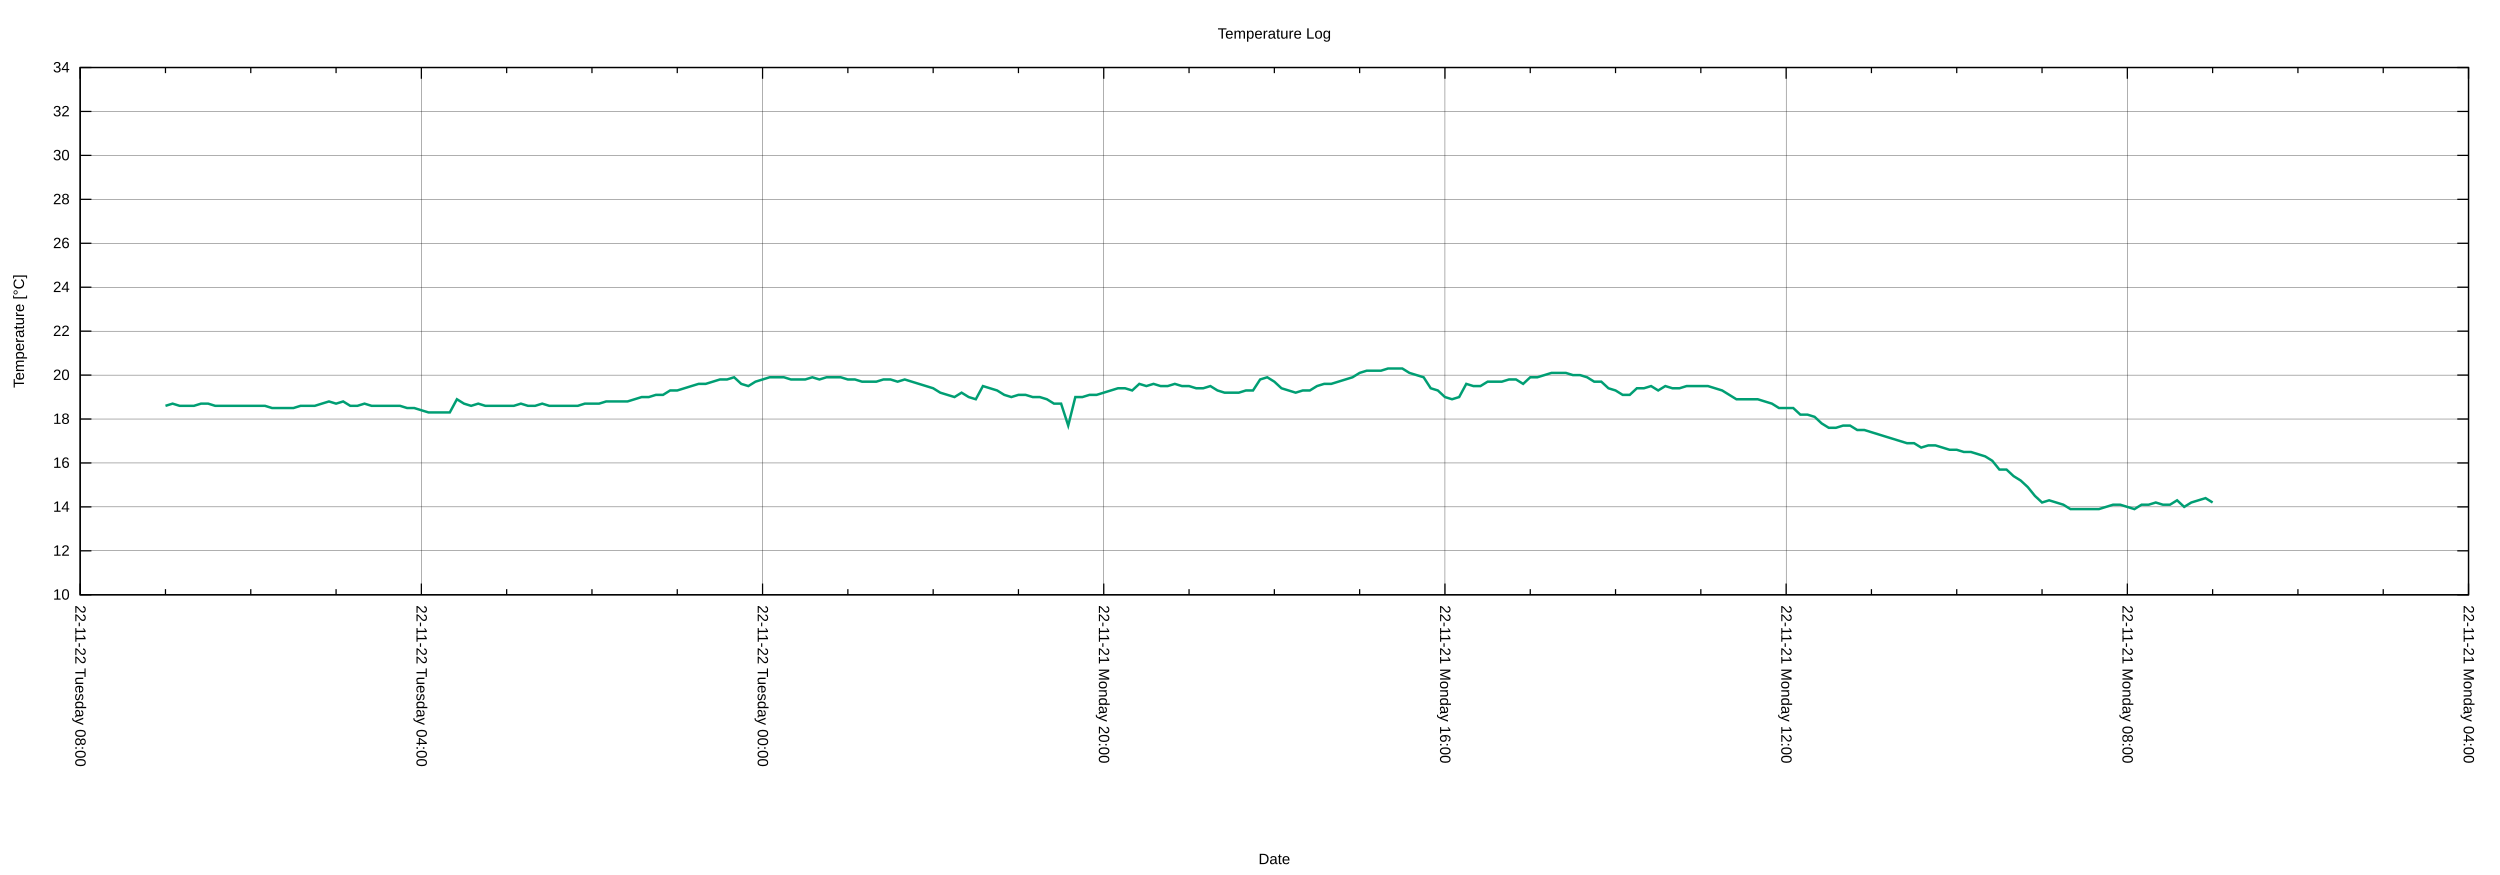
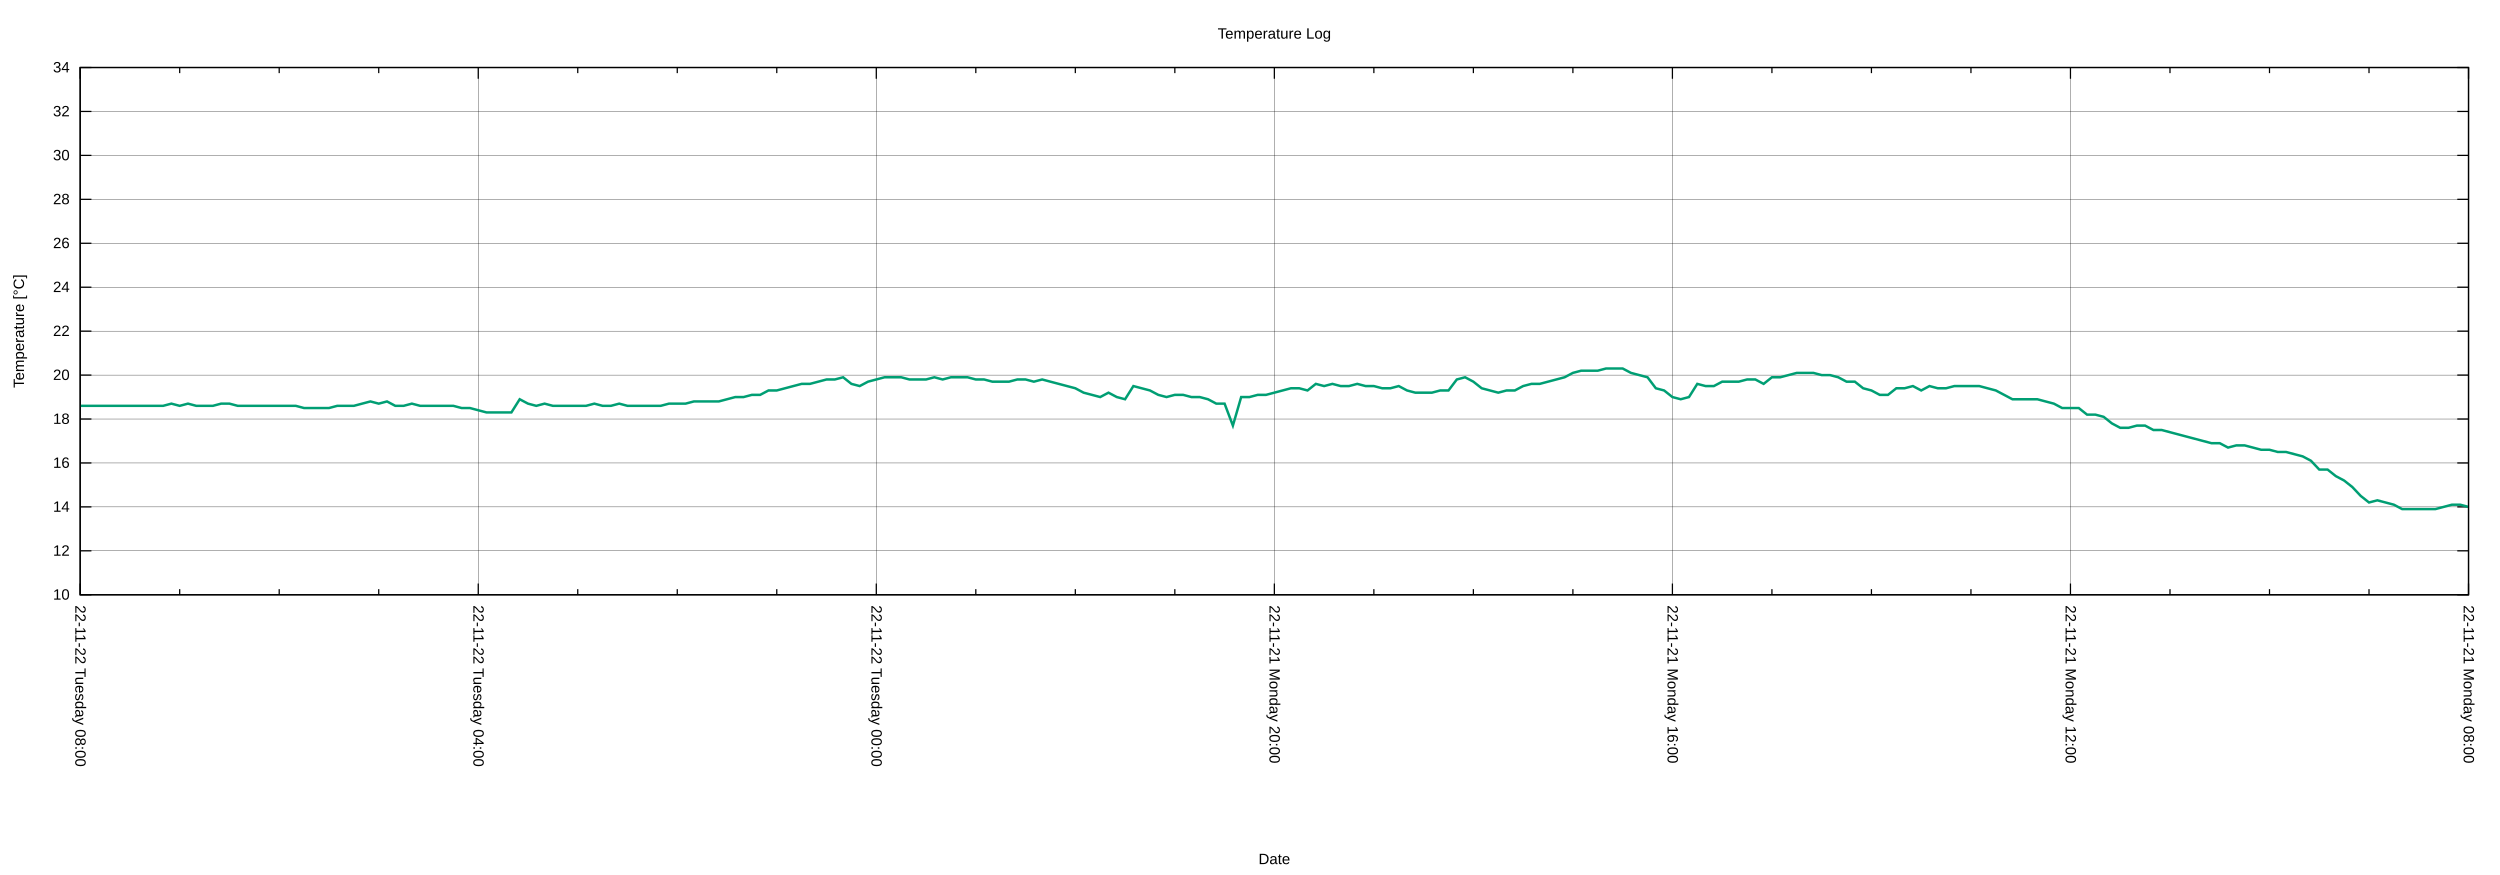
<svg xmlns="http://www.w3.org/2000/svg" xmlns:xlink="http://www.w3.org/1999/xlink" width="2000" height="700" viewBox="0 0 2000 700">
  <g id="gnuplot_canvas">
    <rect x="0" y="0" width="2000" height="700" fill="none" />
    <defs>
      <circle id="gpDot" r="0.5" stroke-width="0.5" stroke="currentColor" />
      <path id="gpPt0" stroke-width="0.222" stroke="currentColor" d="M-1,0 h2 M0,-1 v2" />
      <path id="gpPt1" stroke-width="0.222" stroke="currentColor" d="M-1,-1 L1,1 M1,-1 L-1,1" />
      <path id="gpPt2" stroke-width="0.222" stroke="currentColor" d="M-1,0 L1,0 M0,-1 L0,1 M-1,-1 L1,1 M-1,1 L1,-1" />
      <rect id="gpPt3" stroke-width="0.222" stroke="currentColor" x="-1" y="-1" width="2" height="2" />
      <rect id="gpPt4" stroke-width="0.222" stroke="currentColor" fill="currentColor" x="-1" y="-1" width="2" height="2" />
      <circle id="gpPt5" stroke-width="0.222" stroke="currentColor" cx="0" cy="0" r="1" />
      <use xlink:href="#gpPt5" id="gpPt6" fill="currentColor" stroke="none" />
      <path id="gpPt7" stroke-width="0.222" stroke="currentColor" d="M0,-1.33 L-1.33,0.67 L1.33,0.67 z" />
      <use xlink:href="#gpPt7" id="gpPt8" fill="currentColor" stroke="none" />
      <use xlink:href="#gpPt7" id="gpPt9" stroke="currentColor" transform="rotate(180)" />
      <use xlink:href="#gpPt9" id="gpPt10" fill="currentColor" stroke="none" />
      <use xlink:href="#gpPt3" id="gpPt11" stroke="currentColor" transform="rotate(45)" />
      <use xlink:href="#gpPt11" id="gpPt12" fill="currentColor" stroke="none" />
      <path id="gpPt13" stroke-width="0.222" stroke="currentColor" d="M0,1.330 L1.265,0.411 L0.782,-1.067 L-0.782,-1.076 L-1.265,0.411 z" />
      <use xlink:href="#gpPt13" id="gpPt14" fill="currentColor" stroke="none" />
      <filter id="textbox" filterUnits="objectBoundingBox" x="0" y="0" height="1" width="1">
        <feFlood flood-color="white" flood-opacity="1" result="bgnd" />
        <feComposite in="SourceGraphic" in2="bgnd" operator="atop" />
      </filter>
      <filter id="greybox" filterUnits="objectBoundingBox" x="0" y="0" height="1" width="1">
        <feFlood flood-color="lightgrey" flood-opacity="1" result="grey" />
        <feComposite in="SourceGraphic" in2="grey" operator="atop" />
      </filter>
    </defs>
    <g fill="none" color="white" stroke="currentColor" stroke-width="1.00" stroke-linecap="butt" stroke-linejoin="miter">
</g>
    <g fill="none" color="black" stroke="currentColor" stroke-width="1.00" stroke-linecap="butt" stroke-linejoin="miter">
</g>
    <g fill="none" color="black" stroke="black" stroke-width="0.25" stroke-linecap="butt" stroke-linejoin="miter">
</g>
    <g fill="none" color="black" stroke="currentColor" stroke-width="0.25" stroke-linecap="butt" stroke-linejoin="miter">
      <path stroke="black" class="gridline" d="M64.14,475.82 L1974.82,475.82  " />
    </g>
    <g fill="none" color="black" stroke="black" stroke-width="1.00" stroke-linecap="butt" stroke-linejoin="miter">
</g>
    <g fill="none" color="black" stroke="currentColor" stroke-width="1.00" stroke-linecap="butt" stroke-linejoin="miter">
      <path stroke="black" d="M64.14,475.82 L73.14,475.82 M1974.82,475.82 L1965.82,475.82  " />
      <g transform="translate(55.75,479.72)" stroke="none" fill="black" font-family="Arial" font-size="12.00" text-anchor="end">
        <text>
          <tspan font-family="Arial"> 10</tspan>
        </text>
      </g>
    </g>
    <g fill="none" color="black" stroke="currentColor" stroke-width="1.00" stroke-linecap="butt" stroke-linejoin="miter">
</g>
    <g fill="none" color="black" stroke="black" stroke-width="0.25" stroke-linecap="butt" stroke-linejoin="miter">
</g>
    <g fill="none" color="black" stroke="currentColor" stroke-width="0.25" stroke-linecap="butt" stroke-linejoin="miter">
      <path stroke="black" class="gridline" d="M64.14,440.67 L1974.82,440.67  " />
    </g>
    <g fill="none" color="black" stroke="black" stroke-width="1.00" stroke-linecap="butt" stroke-linejoin="miter">
</g>
    <g fill="none" color="black" stroke="currentColor" stroke-width="1.00" stroke-linecap="butt" stroke-linejoin="miter">
      <path stroke="black" d="M64.14,440.67 L73.14,440.67 M1974.82,440.67 L1965.82,440.67  " />
      <g transform="translate(55.75,444.57)" stroke="none" fill="black" font-family="Arial" font-size="12.00" text-anchor="end">
        <text>
          <tspan font-family="Arial"> 12</tspan>
        </text>
      </g>
    </g>
    <g fill="none" color="black" stroke="currentColor" stroke-width="1.00" stroke-linecap="butt" stroke-linejoin="miter">
</g>
    <g fill="none" color="black" stroke="black" stroke-width="0.25" stroke-linecap="butt" stroke-linejoin="miter">
</g>
    <g fill="none" color="black" stroke="currentColor" stroke-width="0.25" stroke-linecap="butt" stroke-linejoin="miter">
      <path stroke="black" class="gridline" d="M64.14,405.52 L1974.82,405.52  " />
    </g>
    <g fill="none" color="black" stroke="black" stroke-width="1.00" stroke-linecap="butt" stroke-linejoin="miter">
</g>
    <g fill="none" color="black" stroke="currentColor" stroke-width="1.00" stroke-linecap="butt" stroke-linejoin="miter">
      <path stroke="black" d="M64.14,405.52 L73.14,405.52 M1974.82,405.52 L1965.82,405.52  " />
      <g transform="translate(55.75,409.42)" stroke="none" fill="black" font-family="Arial" font-size="12.00" text-anchor="end">
        <text>
          <tspan font-family="Arial"> 14</tspan>
        </text>
      </g>
    </g>
    <g fill="none" color="black" stroke="currentColor" stroke-width="1.00" stroke-linecap="butt" stroke-linejoin="miter">
</g>
    <g fill="none" color="black" stroke="black" stroke-width="0.25" stroke-linecap="butt" stroke-linejoin="miter">
</g>
    <g fill="none" color="black" stroke="currentColor" stroke-width="0.25" stroke-linecap="butt" stroke-linejoin="miter">
      <path stroke="black" class="gridline" d="M64.14,370.37 L1974.82,370.37  " />
    </g>
    <g fill="none" color="black" stroke="black" stroke-width="1.00" stroke-linecap="butt" stroke-linejoin="miter">
</g>
    <g fill="none" color="black" stroke="currentColor" stroke-width="1.00" stroke-linecap="butt" stroke-linejoin="miter">
      <path stroke="black" d="M64.14,370.37 L73.14,370.37 M1974.82,370.37 L1965.82,370.37  " />
      <g transform="translate(55.75,374.27)" stroke="none" fill="black" font-family="Arial" font-size="12.00" text-anchor="end">
        <text>
          <tspan font-family="Arial"> 16</tspan>
        </text>
      </g>
    </g>
    <g fill="none" color="black" stroke="currentColor" stroke-width="1.00" stroke-linecap="butt" stroke-linejoin="miter">
</g>
    <g fill="none" color="black" stroke="black" stroke-width="0.25" stroke-linecap="butt" stroke-linejoin="miter">
</g>
    <g fill="none" color="black" stroke="currentColor" stroke-width="0.25" stroke-linecap="butt" stroke-linejoin="miter">
      <path stroke="black" class="gridline" d="M64.14,335.22 L1974.82,335.22  " />
    </g>
    <g fill="none" color="black" stroke="black" stroke-width="1.00" stroke-linecap="butt" stroke-linejoin="miter">
</g>
    <g fill="none" color="black" stroke="currentColor" stroke-width="1.00" stroke-linecap="butt" stroke-linejoin="miter">
      <path stroke="black" d="M64.14,335.22 L73.14,335.22 M1974.82,335.22 L1965.82,335.22  " />
      <g transform="translate(55.75,339.12)" stroke="none" fill="black" font-family="Arial" font-size="12.00" text-anchor="end">
        <text>
          <tspan font-family="Arial"> 18</tspan>
        </text>
      </g>
    </g>
    <g fill="none" color="black" stroke="currentColor" stroke-width="1.00" stroke-linecap="butt" stroke-linejoin="miter">
</g>
    <g fill="none" color="black" stroke="black" stroke-width="0.25" stroke-linecap="butt" stroke-linejoin="miter">
</g>
    <g fill="none" color="black" stroke="currentColor" stroke-width="0.25" stroke-linecap="butt" stroke-linejoin="miter">
      <path stroke="black" class="gridline" d="M64.14,300.07 L1974.82,300.07  " />
    </g>
    <g fill="none" color="black" stroke="black" stroke-width="1.00" stroke-linecap="butt" stroke-linejoin="miter">
</g>
    <g fill="none" color="black" stroke="currentColor" stroke-width="1.00" stroke-linecap="butt" stroke-linejoin="miter">
      <path stroke="black" d="M64.14,300.07 L73.14,300.07 M1974.82,300.07 L1965.82,300.07  " />
      <g transform="translate(55.75,303.97)" stroke="none" fill="black" font-family="Arial" font-size="12.00" text-anchor="end">
        <text>
          <tspan font-family="Arial"> 20</tspan>
        </text>
      </g>
    </g>
    <g fill="none" color="black" stroke="currentColor" stroke-width="1.00" stroke-linecap="butt" stroke-linejoin="miter">
</g>
    <g fill="none" color="black" stroke="black" stroke-width="0.25" stroke-linecap="butt" stroke-linejoin="miter">
</g>
    <g fill="none" color="black" stroke="currentColor" stroke-width="0.25" stroke-linecap="butt" stroke-linejoin="miter">
      <path stroke="black" class="gridline" d="M64.14,264.91 L1974.82,264.91  " />
    </g>
    <g fill="none" color="black" stroke="black" stroke-width="1.00" stroke-linecap="butt" stroke-linejoin="miter">
</g>
    <g fill="none" color="black" stroke="currentColor" stroke-width="1.00" stroke-linecap="butt" stroke-linejoin="miter">
      <path stroke="black" d="M64.14,264.91 L73.14,264.91 M1974.82,264.91 L1965.82,264.91  " />
      <g transform="translate(55.75,268.81)" stroke="none" fill="black" font-family="Arial" font-size="12.00" text-anchor="end">
        <text>
          <tspan font-family="Arial"> 22</tspan>
        </text>
      </g>
    </g>
    <g fill="none" color="black" stroke="currentColor" stroke-width="1.00" stroke-linecap="butt" stroke-linejoin="miter">
</g>
    <g fill="none" color="black" stroke="black" stroke-width="0.25" stroke-linecap="butt" stroke-linejoin="miter">
</g>
    <g fill="none" color="black" stroke="currentColor" stroke-width="0.25" stroke-linecap="butt" stroke-linejoin="miter">
      <path stroke="black" class="gridline" d="M64.14,229.76 L1974.82,229.76  " />
    </g>
    <g fill="none" color="black" stroke="black" stroke-width="1.00" stroke-linecap="butt" stroke-linejoin="miter">
</g>
    <g fill="none" color="black" stroke="currentColor" stroke-width="1.00" stroke-linecap="butt" stroke-linejoin="miter">
      <path stroke="black" d="M64.14,229.76 L73.14,229.76 M1974.82,229.76 L1965.82,229.76  " />
      <g transform="translate(55.75,233.66)" stroke="none" fill="black" font-family="Arial" font-size="12.00" text-anchor="end">
        <text>
          <tspan font-family="Arial"> 24</tspan>
        </text>
      </g>
    </g>
    <g fill="none" color="black" stroke="currentColor" stroke-width="1.00" stroke-linecap="butt" stroke-linejoin="miter">
</g>
    <g fill="none" color="black" stroke="black" stroke-width="0.25" stroke-linecap="butt" stroke-linejoin="miter">
</g>
    <g fill="none" color="black" stroke="currentColor" stroke-width="0.25" stroke-linecap="butt" stroke-linejoin="miter">
      <path stroke="black" class="gridline" d="M64.14,194.61 L1974.82,194.61  " />
    </g>
    <g fill="none" color="black" stroke="black" stroke-width="1.00" stroke-linecap="butt" stroke-linejoin="miter">
</g>
    <g fill="none" color="black" stroke="currentColor" stroke-width="1.00" stroke-linecap="butt" stroke-linejoin="miter">
      <path stroke="black" d="M64.14,194.61 L73.14,194.61 M1974.82,194.61 L1965.82,194.61  " />
      <g transform="translate(55.75,198.51)" stroke="none" fill="black" font-family="Arial" font-size="12.00" text-anchor="end">
        <text>
          <tspan font-family="Arial"> 26</tspan>
        </text>
      </g>
    </g>
    <g fill="none" color="black" stroke="currentColor" stroke-width="1.00" stroke-linecap="butt" stroke-linejoin="miter">
</g>
    <g fill="none" color="black" stroke="black" stroke-width="0.25" stroke-linecap="butt" stroke-linejoin="miter">
</g>
    <g fill="none" color="black" stroke="currentColor" stroke-width="0.25" stroke-linecap="butt" stroke-linejoin="miter">
      <path stroke="black" class="gridline" d="M64.14,159.46 L1974.82,159.46  " />
    </g>
    <g fill="none" color="black" stroke="black" stroke-width="1.00" stroke-linecap="butt" stroke-linejoin="miter">
</g>
    <g fill="none" color="black" stroke="currentColor" stroke-width="1.00" stroke-linecap="butt" stroke-linejoin="miter">
      <path stroke="black" d="M64.14,159.46 L73.14,159.46 M1974.82,159.46 L1965.82,159.46  " />
      <g transform="translate(55.75,163.36)" stroke="none" fill="black" font-family="Arial" font-size="12.00" text-anchor="end">
        <text>
          <tspan font-family="Arial"> 28</tspan>
        </text>
      </g>
    </g>
    <g fill="none" color="black" stroke="currentColor" stroke-width="1.00" stroke-linecap="butt" stroke-linejoin="miter">
</g>
    <g fill="none" color="black" stroke="black" stroke-width="0.25" stroke-linecap="butt" stroke-linejoin="miter">
</g>
    <g fill="none" color="black" stroke="currentColor" stroke-width="0.25" stroke-linecap="butt" stroke-linejoin="miter">
      <path stroke="black" class="gridline" d="M64.14,124.31 L1974.82,124.31  " />
    </g>
    <g fill="none" color="black" stroke="black" stroke-width="1.00" stroke-linecap="butt" stroke-linejoin="miter">
</g>
    <g fill="none" color="black" stroke="currentColor" stroke-width="1.00" stroke-linecap="butt" stroke-linejoin="miter">
      <path stroke="black" d="M64.14,124.31 L73.14,124.31 M1974.82,124.31 L1965.82,124.31  " />
      <g transform="translate(55.75,128.21)" stroke="none" fill="black" font-family="Arial" font-size="12.00" text-anchor="end">
        <text>
          <tspan font-family="Arial"> 30</tspan>
        </text>
      </g>
    </g>
    <g fill="none" color="black" stroke="currentColor" stroke-width="1.00" stroke-linecap="butt" stroke-linejoin="miter">
</g>
    <g fill="none" color="black" stroke="black" stroke-width="0.25" stroke-linecap="butt" stroke-linejoin="miter">
</g>
    <g fill="none" color="black" stroke="currentColor" stroke-width="0.25" stroke-linecap="butt" stroke-linejoin="miter">
      <path stroke="black" class="gridline" d="M64.14,89.16 L1974.82,89.16  " />
    </g>
    <g fill="none" color="black" stroke="black" stroke-width="1.00" stroke-linecap="butt" stroke-linejoin="miter">
</g>
    <g fill="none" color="black" stroke="currentColor" stroke-width="1.00" stroke-linecap="butt" stroke-linejoin="miter">
      <path stroke="black" d="M64.14,89.16 L73.14,89.16 M1974.82,89.16 L1965.82,89.16  " />
      <g transform="translate(55.75,93.06)" stroke="none" fill="black" font-family="Arial" font-size="12.00" text-anchor="end">
        <text>
          <tspan font-family="Arial"> 32</tspan>
        </text>
      </g>
    </g>
    <g fill="none" color="black" stroke="currentColor" stroke-width="1.00" stroke-linecap="butt" stroke-linejoin="miter">
</g>
    <g fill="none" color="black" stroke="black" stroke-width="0.25" stroke-linecap="butt" stroke-linejoin="miter">
</g>
    <g fill="none" color="black" stroke="currentColor" stroke-width="0.25" stroke-linecap="butt" stroke-linejoin="miter">
      <path stroke="black" class="gridline" d="M64.14,54.01 L1974.82,54.01  " />
    </g>
    <g fill="none" color="black" stroke="black" stroke-width="1.00" stroke-linecap="butt" stroke-linejoin="miter">
</g>
    <g fill="none" color="black" stroke="currentColor" stroke-width="1.00" stroke-linecap="butt" stroke-linejoin="miter">
      <path stroke="black" d="M64.14,54.01 L73.14,54.01 M1974.82,54.01 L1965.82,54.01  " />
      <g transform="translate(55.75,57.91)" stroke="none" fill="black" font-family="Arial" font-size="12.00" text-anchor="end">
        <text>
          <tspan font-family="Arial"> 34</tspan>
        </text>
      </g>
    </g>
    <g fill="none" color="black" stroke="currentColor" stroke-width="1.00" stroke-linecap="butt" stroke-linejoin="miter">
</g>
    <g fill="none" color="black" stroke="black" stroke-width="0.25" stroke-linecap="butt" stroke-linejoin="miter">
</g>
    <g fill="none" color="black" stroke="currentColor" stroke-width="0.25" stroke-linecap="butt" stroke-linejoin="miter">
      <path stroke="black" class="gridline" d="M1974.82,475.82 L1974.82,54.01  " />
    </g>
    <g fill="none" color="black" stroke="black" stroke-width="1.00" stroke-linecap="butt" stroke-linejoin="miter">
</g>
    <g fill="none" color="black" stroke="currentColor" stroke-width="1.00" stroke-linecap="butt" stroke-linejoin="miter">
      <path stroke="black" d="M1974.82,475.82 L1974.82,466.82 M1974.82,54.01 L1974.82,63.01  " />
      <g transform="translate(1970.92,484.21) rotate(90)" stroke="none" fill="black" font-family="Arial" font-size="12.00" text-anchor="start">
        <text>
-           <tspan font-family="Arial">22-11-21 Monday 04:00</tspan>
-         </text>
-       </g>
-     </g>
-     <g fill="none" color="black" stroke="currentColor" stroke-width="1.00" stroke-linecap="butt" stroke-linejoin="miter">
-       <path stroke="black" d="M1906.58,475.82 L1906.58,471.32 M1906.58,54.01 L1906.58,58.51 M1838.34,475.82 L1838.34,471.32 M1838.34,54.01 L1838.34,58.51   M1770.10,475.82 L1770.10,471.32 M1770.10,54.01 L1770.10,58.51  " />
-     </g>
-     <g fill="none" color="black" stroke="black" stroke-width="0.25" stroke-linecap="butt" stroke-linejoin="miter">
- </g>
-     <g fill="none" color="black" stroke="currentColor" stroke-width="0.25" stroke-linecap="butt" stroke-linejoin="miter">
-       <path stroke="black" class="gridline" d="M1701.87,475.82 L1701.87,54.01  " />
-     </g>
-     <g fill="none" color="black" stroke="black" stroke-width="1.00" stroke-linecap="butt" stroke-linejoin="miter">
- </g>
-     <g fill="none" color="black" stroke="currentColor" stroke-width="1.00" stroke-linecap="butt" stroke-linejoin="miter">
-       <path stroke="black" d="M1701.87,475.82 L1701.87,466.82 M1701.87,54.01 L1701.87,63.01  " />
-       <g transform="translate(1697.97,484.21) rotate(90)" stroke="none" fill="black" font-family="Arial" font-size="12.00" text-anchor="start">
-         <text>
          <tspan font-family="Arial">22-11-21 Monday 08:00</tspan>
        </text>
      </g>
    </g>
    <g fill="none" color="black" stroke="currentColor" stroke-width="1.00" stroke-linecap="butt" stroke-linejoin="miter">
-       <path stroke="black" d="M1633.63,475.82 L1633.63,471.32 M1633.63,54.01 L1633.63,58.51 M1565.39,475.82 L1565.39,471.32 M1565.39,54.01 L1565.39,58.51   M1497.15,475.82 L1497.15,471.32 M1497.15,54.01 L1497.15,58.51  " />
-     </g>
-     <g fill="none" color="black" stroke="black" stroke-width="0.25" stroke-linecap="butt" stroke-linejoin="miter">
- </g>
-     <g fill="none" color="black" stroke="currentColor" stroke-width="0.25" stroke-linecap="butt" stroke-linejoin="miter">
-       <path stroke="black" class="gridline" d="M1428.91,475.82 L1428.91,54.01  " />
-     </g>
-     <g fill="none" color="black" stroke="black" stroke-width="1.00" stroke-linecap="butt" stroke-linejoin="miter">
- </g>
-     <g fill="none" color="black" stroke="currentColor" stroke-width="1.00" stroke-linecap="butt" stroke-linejoin="miter">
-       <path stroke="black" d="M1428.91,475.82 L1428.91,466.82 M1428.91,54.01 L1428.91,63.01  " />
-       <g transform="translate(1425.01,484.21) rotate(90)" stroke="none" fill="black" font-family="Arial" font-size="12.00" text-anchor="start">
+       <path stroke="black" d="M1895.21,475.82 L1895.21,471.32 M1895.21,54.01 L1895.21,58.51 M1815.60,475.82 L1815.60,471.32 M1815.60,54.01 L1815.60,58.51   M1735.99,475.82 L1735.99,471.32 M1735.99,54.01 L1735.99,58.51  " />
+     </g>
+     <g fill="none" color="black" stroke="black" stroke-width="0.25" stroke-linecap="butt" stroke-linejoin="miter">
+ </g>
+     <g fill="none" color="black" stroke="currentColor" stroke-width="0.25" stroke-linecap="butt" stroke-linejoin="miter">
+       <path stroke="black" class="gridline" d="M1656.37,475.82 L1656.37,54.01  " />
+     </g>
+     <g fill="none" color="black" stroke="black" stroke-width="1.00" stroke-linecap="butt" stroke-linejoin="miter">
+ </g>
+     <g fill="none" color="black" stroke="currentColor" stroke-width="1.00" stroke-linecap="butt" stroke-linejoin="miter">
+       <path stroke="black" d="M1656.37,475.82 L1656.37,466.82 M1656.37,54.01 L1656.37,63.01  " />
+       <g transform="translate(1652.47,484.21) rotate(90)" stroke="none" fill="black" font-family="Arial" font-size="12.00" text-anchor="start">
        <text>
          <tspan font-family="Arial">22-11-21 Monday 12:00</tspan>
        </text>
      </g>
    </g>
    <g fill="none" color="black" stroke="currentColor" stroke-width="1.00" stroke-linecap="butt" stroke-linejoin="miter">
-       <path stroke="black" d="M1360.67,475.82 L1360.67,471.32 M1360.67,54.01 L1360.67,58.51 M1292.43,475.82 L1292.43,471.32 M1292.43,54.01 L1292.43,58.51   M1224.20,475.82 L1224.20,471.32 M1224.20,54.01 L1224.20,58.51  " />
-     </g>
-     <g fill="none" color="black" stroke="black" stroke-width="0.25" stroke-linecap="butt" stroke-linejoin="miter">
- </g>
-     <g fill="none" color="black" stroke="currentColor" stroke-width="0.25" stroke-linecap="butt" stroke-linejoin="miter">
-       <path stroke="black" class="gridline" d="M1155.96,475.82 L1155.96,54.01  " />
-     </g>
-     <g fill="none" color="black" stroke="black" stroke-width="1.00" stroke-linecap="butt" stroke-linejoin="miter">
- </g>
-     <g fill="none" color="black" stroke="currentColor" stroke-width="1.00" stroke-linecap="butt" stroke-linejoin="miter">
-       <path stroke="black" d="M1155.96,475.82 L1155.96,466.82 M1155.96,54.01 L1155.96,63.01  " />
-       <g transform="translate(1152.06,484.21) rotate(90)" stroke="none" fill="black" font-family="Arial" font-size="12.00" text-anchor="start">
+       <path stroke="black" d="M1576.76,475.82 L1576.76,471.32 M1576.76,54.01 L1576.76,58.51 M1497.15,475.82 L1497.15,471.32 M1497.15,54.01 L1497.15,58.51   M1417.54,475.82 L1417.54,471.32 M1417.54,54.01 L1417.54,58.51  " />
+     </g>
+     <g fill="none" color="black" stroke="black" stroke-width="0.25" stroke-linecap="butt" stroke-linejoin="miter">
+ </g>
+     <g fill="none" color="black" stroke="currentColor" stroke-width="0.25" stroke-linecap="butt" stroke-linejoin="miter">
+       <path stroke="black" class="gridline" d="M1337.93,475.82 L1337.93,54.01  " />
+     </g>
+     <g fill="none" color="black" stroke="black" stroke-width="1.00" stroke-linecap="butt" stroke-linejoin="miter">
+ </g>
+     <g fill="none" color="black" stroke="currentColor" stroke-width="1.00" stroke-linecap="butt" stroke-linejoin="miter">
+       <path stroke="black" d="M1337.93,475.82 L1337.93,466.82 M1337.93,54.01 L1337.93,63.01  " />
+       <g transform="translate(1334.03,484.21) rotate(90)" stroke="none" fill="black" font-family="Arial" font-size="12.00" text-anchor="start">
        <text>
          <tspan font-family="Arial">22-11-21 Monday 16:00</tspan>
        </text>
      </g>
    </g>
    <g fill="none" color="black" stroke="currentColor" stroke-width="1.00" stroke-linecap="butt" stroke-linejoin="miter">
-       <path stroke="black" d="M1087.72,475.82 L1087.72,471.32 M1087.72,54.01 L1087.72,58.51 M1019.48,475.82 L1019.48,471.32 M1019.48,54.01 L1019.48,58.51   M951.24,475.82 L951.24,471.32 M951.24,54.01 L951.24,58.51  " />
-     </g>
-     <g fill="none" color="black" stroke="black" stroke-width="0.25" stroke-linecap="butt" stroke-linejoin="miter">
- </g>
-     <g fill="none" color="black" stroke="currentColor" stroke-width="0.25" stroke-linecap="butt" stroke-linejoin="miter">
-       <path stroke="black" class="gridline" d="M883.00,475.82 L883.00,54.01  " />
-     </g>
-     <g fill="none" color="black" stroke="black" stroke-width="1.00" stroke-linecap="butt" stroke-linejoin="miter">
- </g>
-     <g fill="none" color="black" stroke="currentColor" stroke-width="1.00" stroke-linecap="butt" stroke-linejoin="miter">
-       <path stroke="black" d="M883.00,475.82 L883.00,466.82 M883.00,54.01 L883.00,63.01  " />
-       <g transform="translate(879.10,484.21) rotate(90)" stroke="none" fill="black" font-family="Arial" font-size="12.00" text-anchor="start">
+       <path stroke="black" d="M1258.32,475.82 L1258.32,471.32 M1258.32,54.01 L1258.32,58.51 M1178.70,475.82 L1178.70,471.32 M1178.70,54.01 L1178.70,58.51   M1099.09,475.82 L1099.09,471.32 M1099.09,54.01 L1099.09,58.51  " />
+     </g>
+     <g fill="none" color="black" stroke="black" stroke-width="0.25" stroke-linecap="butt" stroke-linejoin="miter">
+ </g>
+     <g fill="none" color="black" stroke="currentColor" stroke-width="0.25" stroke-linecap="butt" stroke-linejoin="miter">
+       <path stroke="black" class="gridline" d="M1019.48,475.82 L1019.48,54.01  " />
+     </g>
+     <g fill="none" color="black" stroke="black" stroke-width="1.00" stroke-linecap="butt" stroke-linejoin="miter">
+ </g>
+     <g fill="none" color="black" stroke="currentColor" stroke-width="1.00" stroke-linecap="butt" stroke-linejoin="miter">
+       <path stroke="black" d="M1019.48,475.82 L1019.48,466.82 M1019.48,54.01 L1019.48,63.01  " />
+       <g transform="translate(1015.58,484.21) rotate(90)" stroke="none" fill="black" font-family="Arial" font-size="12.00" text-anchor="start">
        <text>
          <tspan font-family="Arial">22-11-21 Monday 20:00</tspan>
        </text>
      </g>
    </g>
    <g fill="none" color="black" stroke="currentColor" stroke-width="1.00" stroke-linecap="butt" stroke-linejoin="miter">
-       <path stroke="black" d="M814.76,475.82 L814.76,471.32 M814.76,54.01 L814.76,58.51 M746.53,475.82 L746.53,471.32 M746.53,54.01 L746.53,58.51   M678.29,475.82 L678.29,471.32 M678.29,54.01 L678.29,58.51  " />
-     </g>
-     <g fill="none" color="black" stroke="black" stroke-width="0.25" stroke-linecap="butt" stroke-linejoin="miter">
- </g>
-     <g fill="none" color="black" stroke="currentColor" stroke-width="0.25" stroke-linecap="butt" stroke-linejoin="miter">
-       <path stroke="black" class="gridline" d="M610.05,475.82 L610.05,54.01  " />
-     </g>
-     <g fill="none" color="black" stroke="black" stroke-width="1.00" stroke-linecap="butt" stroke-linejoin="miter">
- </g>
-     <g fill="none" color="black" stroke="currentColor" stroke-width="1.00" stroke-linecap="butt" stroke-linejoin="miter">
-       <path stroke="black" d="M610.05,475.82 L610.05,466.82 M610.05,54.01 L610.05,63.01  " />
-       <g transform="translate(606.15,484.21) rotate(90)" stroke="none" fill="black" font-family="Arial" font-size="12.00" text-anchor="start">
+       <path stroke="black" d="M939.87,475.82 L939.87,471.32 M939.87,54.01 L939.87,58.51 M860.26,475.82 L860.26,471.32 M860.26,54.01 L860.26,58.51   M780.65,475.82 L780.65,471.32 M780.65,54.01 L780.65,58.51  " />
+     </g>
+     <g fill="none" color="black" stroke="black" stroke-width="0.25" stroke-linecap="butt" stroke-linejoin="miter">
+ </g>
+     <g fill="none" color="black" stroke="currentColor" stroke-width="0.25" stroke-linecap="butt" stroke-linejoin="miter">
+       <path stroke="black" class="gridline" d="M701.03,475.82 L701.03,54.01  " />
+     </g>
+     <g fill="none" color="black" stroke="black" stroke-width="1.00" stroke-linecap="butt" stroke-linejoin="miter">
+ </g>
+     <g fill="none" color="black" stroke="currentColor" stroke-width="1.00" stroke-linecap="butt" stroke-linejoin="miter">
+       <path stroke="black" d="M701.03,475.82 L701.03,466.82 M701.03,54.01 L701.03,63.01  " />
+       <g transform="translate(697.13,484.21) rotate(90)" stroke="none" fill="black" font-family="Arial" font-size="12.00" text-anchor="start">
        <text>
          <tspan font-family="Arial">22-11-22 Tuesday 00:00</tspan>
        </text>
      </g>
    </g>
    <g fill="none" color="black" stroke="currentColor" stroke-width="1.00" stroke-linecap="butt" stroke-linejoin="miter">
-       <path stroke="black" d="M541.81,475.82 L541.81,471.32 M541.81,54.01 L541.81,58.51 M473.57,475.82 L473.57,471.32 M473.57,54.01 L473.57,58.51   M405.33,475.82 L405.33,471.32 M405.33,54.01 L405.33,58.51  " />
-     </g>
-     <g fill="none" color="black" stroke="black" stroke-width="0.25" stroke-linecap="butt" stroke-linejoin="miter">
- </g>
-     <g fill="none" color="black" stroke="currentColor" stroke-width="0.25" stroke-linecap="butt" stroke-linejoin="miter">
-       <path stroke="black" class="gridline" d="M337.09,475.82 L337.09,54.01  " />
-     </g>
-     <g fill="none" color="black" stroke="black" stroke-width="1.00" stroke-linecap="butt" stroke-linejoin="miter">
- </g>
-     <g fill="none" color="black" stroke="currentColor" stroke-width="1.00" stroke-linecap="butt" stroke-linejoin="miter">
-       <path stroke="black" d="M337.09,475.82 L337.09,466.82 M337.09,54.01 L337.09,63.01  " />
-       <g transform="translate(333.19,484.21) rotate(90)" stroke="none" fill="black" font-family="Arial" font-size="12.00" text-anchor="start">
+       <path stroke="black" d="M621.42,475.82 L621.42,471.32 M621.42,54.01 L621.42,58.51 M541.81,475.82 L541.81,471.32 M541.81,54.01 L541.81,58.51   M462.20,475.82 L462.20,471.32 M462.20,54.01 L462.20,58.51  " />
+     </g>
+     <g fill="none" color="black" stroke="black" stroke-width="0.25" stroke-linecap="butt" stroke-linejoin="miter">
+ </g>
+     <g fill="none" color="black" stroke="currentColor" stroke-width="0.25" stroke-linecap="butt" stroke-linejoin="miter">
+       <path stroke="black" class="gridline" d="M382.59,475.82 L382.59,54.01  " />
+     </g>
+     <g fill="none" color="black" stroke="black" stroke-width="1.00" stroke-linecap="butt" stroke-linejoin="miter">
+ </g>
+     <g fill="none" color="black" stroke="currentColor" stroke-width="1.00" stroke-linecap="butt" stroke-linejoin="miter">
+       <path stroke="black" d="M382.59,475.82 L382.59,466.82 M382.59,54.01 L382.59,63.01  " />
+       <g transform="translate(378.69,484.21) rotate(90)" stroke="none" fill="black" font-family="Arial" font-size="12.00" text-anchor="start">
        <text>
          <tspan font-family="Arial">22-11-22 Tuesday 04:00</tspan>
        </text>
      </g>
    </g>
    <g fill="none" color="black" stroke="currentColor" stroke-width="1.00" stroke-linecap="butt" stroke-linejoin="miter">
-       <path stroke="black" d="M268.86,475.82 L268.86,471.32 M268.86,54.01 L268.86,58.51 M200.62,475.82 L200.62,471.32 M200.62,54.01 L200.62,58.51   M132.38,475.82 L132.38,471.32 M132.38,54.01 L132.38,58.51  " />
+       <path stroke="black" d="M302.98,475.82 L302.98,471.32 M302.98,54.01 L302.98,58.51 M223.36,475.82 L223.36,471.32 M223.36,54.01 L223.36,58.51   M143.75,475.82 L143.75,471.32 M143.75,54.01 L143.75,58.51  " />
    </g>
    <g fill="none" color="black" stroke="black" stroke-width="0.25" stroke-linecap="butt" stroke-linejoin="miter">
</g>
    <g fill="none" color="black" stroke="currentColor" stroke-width="0.25" stroke-linecap="butt" stroke-linejoin="miter">
      <path stroke="black" class="gridline" d="M64.14,475.82 L64.14,54.01  " />
    </g>
    <g fill="none" color="black" stroke="black" stroke-width="1.00" stroke-linecap="butt" stroke-linejoin="miter">
</g>
    <g fill="none" color="black" stroke="currentColor" stroke-width="1.00" stroke-linecap="butt" stroke-linejoin="miter">
      <path stroke="black" d="M64.14,475.82 L64.14,466.82 M64.14,54.01 L64.14,63.01  " />
      <g transform="translate(60.24,484.21) rotate(90)" stroke="none" fill="black" font-family="Arial" font-size="12.00" text-anchor="start">
        <text>
          <tspan font-family="Arial">22-11-22 Tuesday 08:00</tspan>
        </text>
      </g>
    </g>
    <g fill="none" color="black" stroke="currentColor" stroke-width="1.00" stroke-linecap="butt" stroke-linejoin="miter">
</g>
    <g fill="none" color="black" stroke="currentColor" stroke-width="1.00" stroke-linecap="butt" stroke-linejoin="miter">
      <path stroke="black" d="M64.14,54.01 L64.14,475.82 L1974.82,475.82 L1974.82,54.01 L64.14,54.01 Z  " />
    </g>
    <g fill="none" color="black" stroke="currentColor" stroke-width="1.00" stroke-linecap="butt" stroke-linejoin="miter">
      <g transform="translate(19.18,264.92) rotate(270)" stroke="none" fill="black" font-family="Arial" font-size="12.00" text-anchor="middle">
        <text>
          <tspan font-family="Arial">Temperature [°C]</tspan>
        </text>
      </g>
    </g>
    <g fill="none" color="black" stroke="currentColor" stroke-width="1.00" stroke-linecap="butt" stroke-linejoin="miter">
      <g transform="translate(1019.48,691.30)" stroke="none" fill="black" font-family="Arial" font-size="12.00" text-anchor="middle">
        <text>
          <tspan font-family="Arial">Date</tspan>
        </text>
      </g>
    </g>
    <g fill="none" color="black" stroke="currentColor" stroke-width="1.00" stroke-linecap="butt" stroke-linejoin="miter">
</g>
    <g id="gnuplot_plot_1">
      <g fill="none" color="white" stroke="currentColor" stroke-width="2.00" stroke-linecap="butt" stroke-linejoin="miter">
</g>
      <g fill="none" color="black" stroke="currentColor" stroke-width="2.00" stroke-linecap="butt" stroke-linejoin="miter">
-         <path stroke="rgb(  0, 158, 115)" d="M132.38,324.67 L138.07,322.91 L143.75,324.67 L149.44,324.67 L155.12,324.67 L160.81,322.91 L166.50,322.91 L172.18,324.67   L177.87,324.67 L183.56,324.67 L189.24,324.67 L194.93,324.67 L200.62,324.67 L206.30,324.67 L211.99,324.67 L217.68,326.43   L223.36,326.43 L229.05,326.43 L234.74,326.43 L240.42,324.67 L246.11,324.67 L251.80,324.67 L257.48,322.91 L263.17,321.16   L268.86,322.91 L274.54,321.16 L280.23,324.67 L285.92,324.67 L291.60,322.91 L297.29,324.67 L302.98,324.67 L308.66,324.67   L314.35,324.67 L320.03,324.67 L325.72,326.43 L331.41,326.43 L337.09,328.19 L342.78,329.94 L348.47,329.94 L354.15,329.94   L359.84,329.94 L365.53,319.40 L371.21,322.91 L376.90,324.67 L382.59,322.91 L388.27,324.67 L393.96,324.67 L399.65,324.67   L405.33,324.67 L411.02,324.67 L416.71,322.91 L422.39,324.67 L428.08,324.67 L433.77,322.91 L439.45,324.67 L445.14,324.67   L450.83,324.67 L456.51,324.67 L462.20,324.67 L467.88,322.91 L473.57,322.91 L479.26,322.91 L484.94,321.16 L490.63,321.16   L496.32,321.16 L502.00,321.16 L507.69,319.40 L513.38,317.64 L519.06,317.64 L524.75,315.88 L530.44,315.88 L536.12,312.37   L541.81,312.37 L547.50,310.61 L553.18,308.85 L558.87,307.10 L564.56,307.10 L570.24,305.34 L575.93,303.58 L581.62,303.58   L587.30,301.82 L592.99,307.10 L598.68,308.85 L604.36,305.34 L610.05,303.58 L615.74,301.82 L621.42,301.82 L627.11,301.82   L632.79,303.58 L638.48,303.58 L644.17,303.58 L649.85,301.82 L655.54,303.58 L661.23,301.82 L666.91,301.82 L672.60,301.82   L678.29,303.58 L683.97,303.58 L689.66,305.34 L695.35,305.34 L701.03,305.34 L706.72,303.58 L712.41,303.58 L718.09,305.34   L723.78,303.58 L729.47,305.34 L735.15,307.10 L740.84,308.85 L746.53,310.61 L752.21,314.13 L757.90,315.88 L763.59,317.64   L769.27,314.13 L774.96,317.64 L780.65,319.40 L786.33,308.85 L792.02,310.61 L797.70,312.37 L803.39,315.88 L809.08,317.64   L814.76,315.88 L820.45,315.88 L826.14,317.64 L831.82,317.64 L837.51,319.40 L843.20,322.91 L848.88,322.91 L854.57,340.49   L860.26,317.64 L865.94,317.64 L871.63,315.88 L877.32,315.88 L883.00,314.13 L888.69,312.37 L894.38,310.61 L900.06,310.61   L905.75,312.37 L911.44,307.10 L917.12,308.85 L922.81,307.10 L928.50,308.85 L934.18,308.85 L939.87,307.10 L945.55,308.85   L951.24,308.85 L956.93,310.61 L962.61,310.61 L968.30,308.85 L973.99,312.37 L979.67,314.13 L985.36,314.13 L991.05,314.13   L996.73,312.37 L1002.42,312.37 L1008.11,303.58 L1013.79,301.82 L1019.48,305.34 L1025.17,310.61 L1030.85,312.37 L1036.54,314.13   L1042.23,312.37 L1047.91,312.37 L1053.60,308.85 L1059.29,307.10 L1064.97,307.10 L1070.66,305.34 L1076.35,303.58 L1082.03,301.82   L1087.72,298.31 L1093.41,296.55 L1099.09,296.55 L1104.78,296.55 L1110.46,294.79 L1116.15,294.79 L1121.84,294.79 L1127.52,298.31   L1133.21,300.07 L1138.90,301.82 L1144.58,310.61 L1150.27,312.37 L1155.96,317.64 L1161.64,319.40 L1167.33,317.64 L1173.02,307.10   L1178.70,308.85 L1184.39,308.85 L1190.08,305.34 L1195.76,305.34 L1201.45,305.34 L1207.14,303.58 L1212.82,303.58 L1218.51,307.10   L1224.20,301.82 L1229.88,301.82 L1235.57,300.07 L1241.26,298.31 L1246.94,298.31 L1252.63,298.31 L1258.32,300.07 L1264.00,300.07   L1269.69,301.82 L1275.37,305.34 L1281.06,305.34 L1286.75,310.61 L1292.43,312.37 L1298.12,315.88 L1303.81,315.88 L1309.49,310.61   L1315.18,310.61 L1320.87,308.85 L1326.55,312.37 L1332.24,308.85 L1337.93,310.61 L1343.61,310.61 L1349.30,308.85 L1354.99,308.85   L1360.67,308.85 L1366.36,308.85 L1372.05,310.61 L1377.73,312.37 L1383.42,315.88 L1389.11,319.40 L1394.79,319.40 L1400.48,319.40   L1406.17,319.40 L1411.85,321.16 L1417.54,322.91 L1423.22,326.43 L1428.91,326.43 L1434.60,326.43 L1440.28,331.70 L1445.97,331.70   L1451.66,333.46 L1457.34,338.73 L1463.03,342.25 L1468.72,342.25 L1474.40,340.49 L1480.09,340.49 L1485.78,344.00 L1491.46,344.00   L1497.15,345.76 L1502.84,347.52 L1508.52,349.28 L1514.21,351.03 L1519.90,352.79 L1525.58,354.55 L1531.27,354.55 L1536.96,358.06   L1542.64,356.31 L1548.33,356.31 L1554.02,358.06 L1559.70,359.82 L1565.39,359.82 L1571.08,361.58 L1576.76,361.58 L1582.45,363.34   L1588.13,365.09 L1593.82,368.61 L1599.51,375.64 L1605.19,375.64 L1610.88,380.91 L1616.57,384.43 L1622.25,389.70 L1627.94,396.73   L1633.63,402.00 L1639.31,400.25 L1645.00,402.00 L1650.69,403.76 L1656.37,407.28 L1662.06,407.28 L1667.75,407.28 L1673.43,407.28   L1679.12,407.28 L1684.81,405.52 L1690.49,403.76 L1696.18,403.76 L1701.87,405.52 L1707.55,407.28 L1713.24,403.76 L1718.93,403.76   L1724.61,402.00 L1730.30,403.76 L1735.99,403.76 L1741.67,400.25 L1747.36,405.52 L1753.04,402.00 L1758.73,400.25 L1764.42,398.49   L1770.10,402.00  " />
+         <path stroke="rgb(  0, 158, 115)" d="M64.14,324.67 L70.77,324.67 L77.41,324.67 L84.04,324.67 L90.68,324.67 L97.31,324.67 L103.95,324.67 L110.58,324.67   L117.21,324.67 L123.85,324.67 L130.48,324.67 L137.12,322.91 L143.75,324.67 L150.39,322.91 L157.02,324.67 L163.65,324.67   L170.29,324.67 L176.92,322.91 L183.56,322.91 L190.19,324.67 L196.83,324.67 L203.46,324.67 L210.09,324.67 L216.73,324.67   L223.36,324.67 L230.00,324.67 L236.63,324.67 L243.27,326.43 L249.90,326.43 L256.53,326.43 L263.17,326.43 L269.80,324.67   L276.44,324.67 L283.07,324.67 L289.71,322.91 L296.34,321.16 L302.98,322.91 L309.61,321.16 L316.24,324.67 L322.88,324.67   L329.51,322.91 L336.15,324.67 L342.78,324.67 L349.42,324.67 L356.05,324.67 L362.68,324.67 L369.32,326.43 L375.95,326.43   L382.59,328.19 L389.22,329.94 L395.86,329.94 L402.49,329.94 L409.12,329.94 L415.76,319.40 L422.39,322.91 L429.03,324.67   L435.66,322.91 L442.30,324.67 L448.93,324.67 L455.56,324.67 L462.20,324.67 L468.83,324.67 L475.47,322.91 L482.10,324.67   L488.74,324.67 L495.37,322.91 L502.00,324.67 L508.64,324.67 L515.27,324.67 L521.91,324.67 L528.54,324.67 L535.18,322.91   L541.81,322.91 L548.44,322.91 L555.08,321.16 L561.71,321.16 L568.35,321.16 L574.98,321.16 L581.62,319.40 L588.25,317.64   L594.88,317.64 L601.52,315.88 L608.15,315.88 L614.79,312.37 L621.42,312.37 L628.06,310.61 L634.69,308.85 L641.32,307.10   L647.96,307.10 L654.59,305.34 L661.23,303.58 L667.86,303.58 L674.50,301.82 L681.13,307.10 L687.76,308.85 L694.40,305.34   L701.03,303.58 L707.67,301.82 L714.30,301.82 L720.94,301.82 L727.57,303.58 L734.20,303.58 L740.84,303.58 L747.47,301.82   L754.11,303.58 L760.74,301.82 L767.38,301.82 L774.01,301.82 L780.65,303.58 L787.28,303.58 L793.91,305.34 L800.55,305.34   L807.18,305.34 L813.82,303.58 L820.45,303.58 L827.09,305.34 L833.72,303.58 L840.35,305.34 L846.99,307.10 L853.62,308.85   L860.26,310.61 L866.89,314.13 L873.53,315.88 L880.16,317.64 L886.79,314.13 L893.43,317.64 L900.06,319.40 L906.70,308.85   L913.33,310.61 L919.97,312.37 L926.60,315.88 L933.23,317.64 L939.87,315.88 L946.50,315.88 L953.14,317.64 L959.77,317.64   L966.41,319.40 L973.04,322.91 L979.67,322.91 L986.31,340.49 L992.94,317.64 L999.58,317.64 L1006.21,315.88 L1012.85,315.88   L1019.48,314.13 L1026.11,312.37 L1032.75,310.61 L1039.38,310.61 L1046.02,312.37 L1052.65,307.10 L1059.29,308.85 L1065.92,307.10   L1072.55,308.85 L1079.19,308.85 L1085.82,307.10 L1092.46,308.85 L1099.09,308.85 L1105.73,310.61 L1112.36,310.61 L1118.99,308.85   L1125.63,312.37 L1132.26,314.13 L1138.90,314.13 L1145.53,314.13 L1152.17,312.37 L1158.80,312.37 L1165.43,303.58 L1172.07,301.82   L1178.70,305.34 L1185.34,310.61 L1191.97,312.37 L1198.61,314.13 L1205.24,312.37 L1211.87,312.37 L1218.51,308.85 L1225.14,307.10   L1231.78,307.10 L1238.41,305.34 L1245.05,303.58 L1251.68,301.82 L1258.32,298.31 L1264.95,296.55 L1271.58,296.55 L1278.22,296.55   L1284.85,294.79 L1291.49,294.79 L1298.12,294.79 L1304.76,298.31 L1311.39,300.07 L1318.02,301.82 L1324.66,310.61 L1331.29,312.37   L1337.93,317.64 L1344.56,319.40 L1351.20,317.64 L1357.83,307.10 L1364.46,308.85 L1371.10,308.85 L1377.73,305.34 L1384.37,305.34   L1391.00,305.34 L1397.64,303.58 L1404.27,303.58 L1410.90,307.10 L1417.54,301.82 L1424.17,301.82 L1430.81,300.07 L1437.44,298.31   L1444.08,298.31 L1450.71,298.31 L1457.34,300.07 L1463.98,300.07 L1470.61,301.82 L1477.25,305.34 L1483.88,305.34 L1490.52,310.61   L1497.15,312.37 L1503.78,315.88 L1510.42,315.88 L1517.05,310.61 L1523.69,310.61 L1530.32,308.85 L1536.96,312.37 L1543.59,308.85   L1550.22,310.61 L1556.86,310.61 L1563.49,308.85 L1570.13,308.85 L1576.76,308.85 L1583.40,308.85 L1590.03,310.61 L1596.66,312.37   L1603.30,315.88 L1609.93,319.40 L1616.57,319.40 L1623.20,319.40 L1629.84,319.40 L1636.47,321.16 L1643.10,322.91 L1649.74,326.43   L1656.37,326.43 L1663.01,326.43 L1669.64,331.70 L1676.28,331.70 L1682.91,333.46 L1689.54,338.73 L1696.18,342.25 L1702.81,342.25   L1709.45,340.49 L1716.08,340.49 L1722.72,344.00 L1729.35,344.00 L1735.99,345.76 L1742.62,347.52 L1749.25,349.28 L1755.89,351.03   L1762.52,352.79 L1769.16,354.55 L1775.79,354.55 L1782.43,358.06 L1789.06,356.31 L1795.69,356.31 L1802.33,358.06 L1808.96,359.82   L1815.60,359.82 L1822.23,361.58 L1828.87,361.58 L1835.50,363.34 L1842.13,365.09 L1848.77,368.61 L1855.40,375.64 L1862.04,375.64   L1868.67,380.91 L1875.31,384.43 L1881.94,389.70 L1888.57,396.73 L1895.21,402.00 L1901.84,400.25 L1908.48,402.00 L1915.11,403.76   L1921.75,407.28 L1928.38,407.28 L1935.01,407.28 L1941.65,407.28 L1948.28,407.28 L1954.92,405.52 L1961.55,403.76 L1968.19,403.76   L1974.82,405.52  " />
      </g>
    </g>
    <g fill="none" color="black" stroke="currentColor" stroke-width="2.00" stroke-linecap="butt" stroke-linejoin="miter">
</g>
    <g fill="none" color="black" stroke="black" stroke-width="1.00" stroke-linecap="butt" stroke-linejoin="miter">
</g>
    <g fill="none" color="black" stroke="currentColor" stroke-width="1.00" stroke-linecap="butt" stroke-linejoin="miter">
      <path stroke="black" d="M64.14,54.01 L64.14,475.82 L1974.82,475.82 L1974.82,54.01 L64.14,54.01 Z  " />
    </g>
    <g fill="none" color="black" stroke="currentColor" stroke-width="1.00" stroke-linecap="butt" stroke-linejoin="miter">
      <g transform="translate(1019.48,30.91)" stroke="none" fill="black" font-family="Arial" font-size="12.00" text-anchor="middle">
        <text>
          <tspan font-family="Arial">Temperature Log</tspan>
        </text>
      </g>
    </g>
    <g fill="none" color="black" stroke="currentColor" stroke-width="1.00" stroke-linecap="butt" stroke-linejoin="miter">
</g>
  </g>
</svg>
